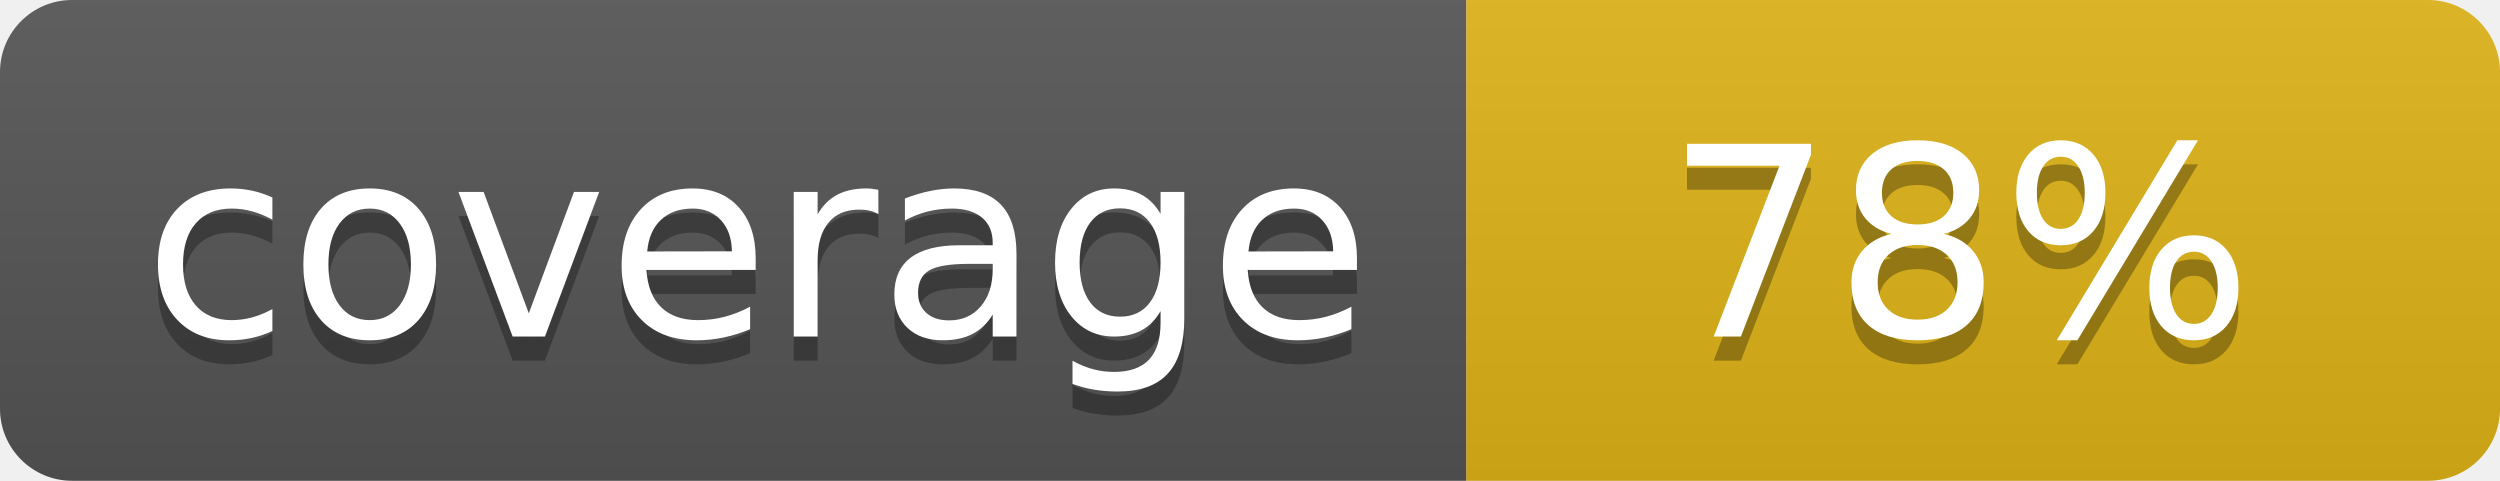
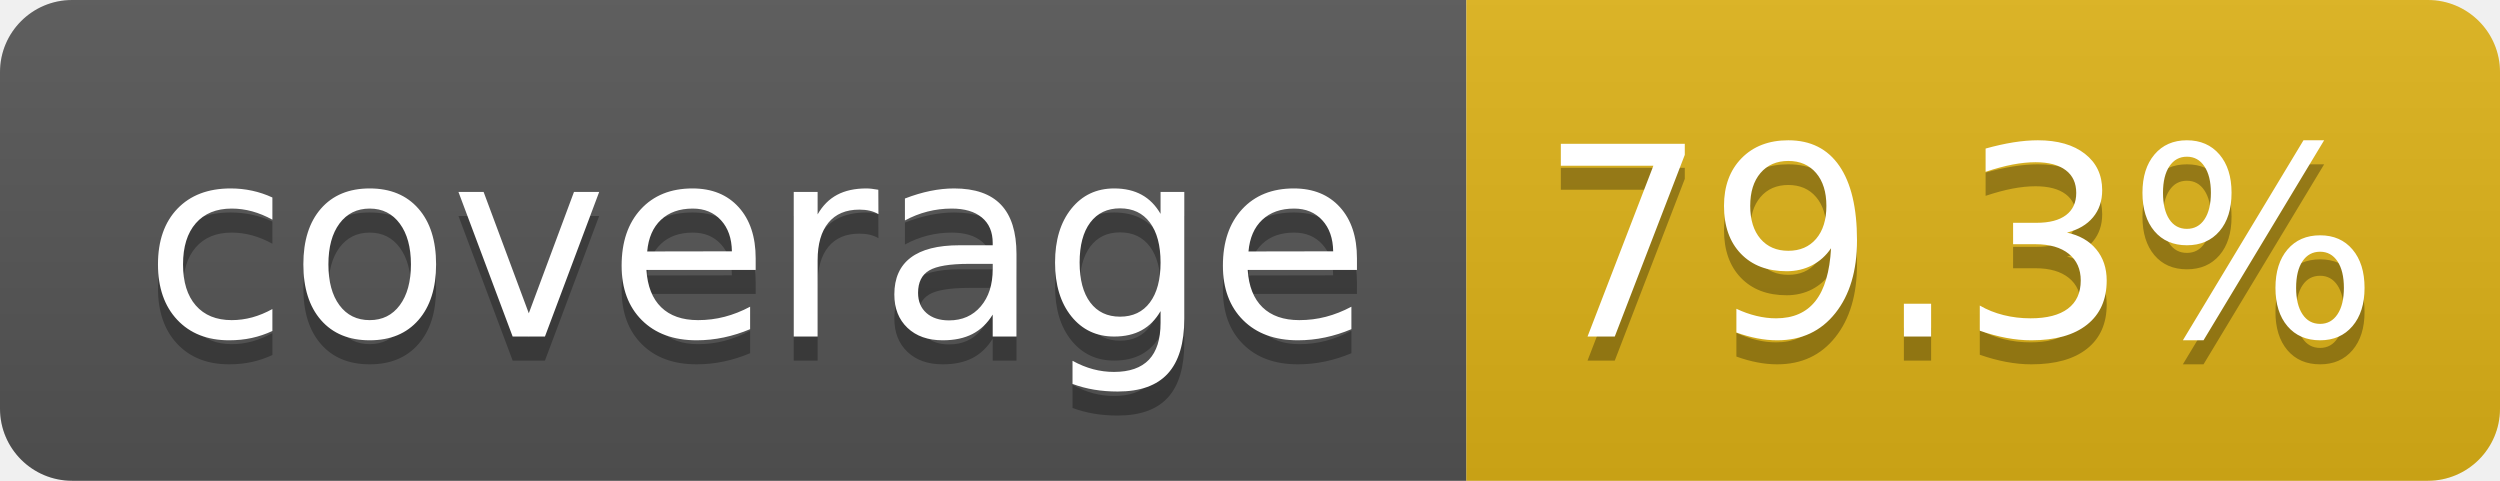
- <svg xmlns="http://www.w3.org/2000/svg" width="104" height="20" role="img" aria-label="coverage: 78%">
+ <svg xmlns="http://www.w3.org/2000/svg" width="104" height="20" role="img" aria-label="coverage: 79.3%">
  <linearGradient id="s" x2="0" y2="100%">
    <stop offset="0" stop-color="#bbb" stop-opacity=".1" />
    <stop offset="1" stop-opacity=".1" />
  </linearGradient>
  <clipPath id="r">
    <rect width="104" height="20" rx="3" fill="#fff" />
  </clipPath>
  <g clip-path="url(#r)">
    <rect width="61" height="20" fill="#555" />
    <rect x="61" width="43" height="20" fill="#dfb317" />
    <rect width="104" height="20" fill="url(#s)" />
  </g>
  <g fill="#fff" text-anchor="middle" font-family="Verdana,Geneva,DejaVu Sans,sans-serif" text-rendering="geometricPrecision" font-size="110">
    <text aria-hidden="true" x="315" y="150" fill="#010101" fill-opacity=".3" transform="scale(.1)" textLength="510">coverage</text>
    <text x="315" y="140" transform="scale(.1)" fill="#fff" textLength="510">coverage</text>
-     <text aria-hidden="true" x="815" y="150" fill="#010101" fill-opacity=".3" transform="scale(.1)" textLength="250">78%</text>
-     <text x="815" y="140" transform="scale(.1)" fill="#fff" textLength="250">78%</text>
+     <text aria-hidden="true" x="815" y="150" fill="#010101" fill-opacity=".3" transform="scale(.1)" textLength="330">79.3%</text>
+     <text x="815" y="140" transform="scale(.1)" fill="#fff" textLength="330">79.3%</text>
  </g>
</svg>
